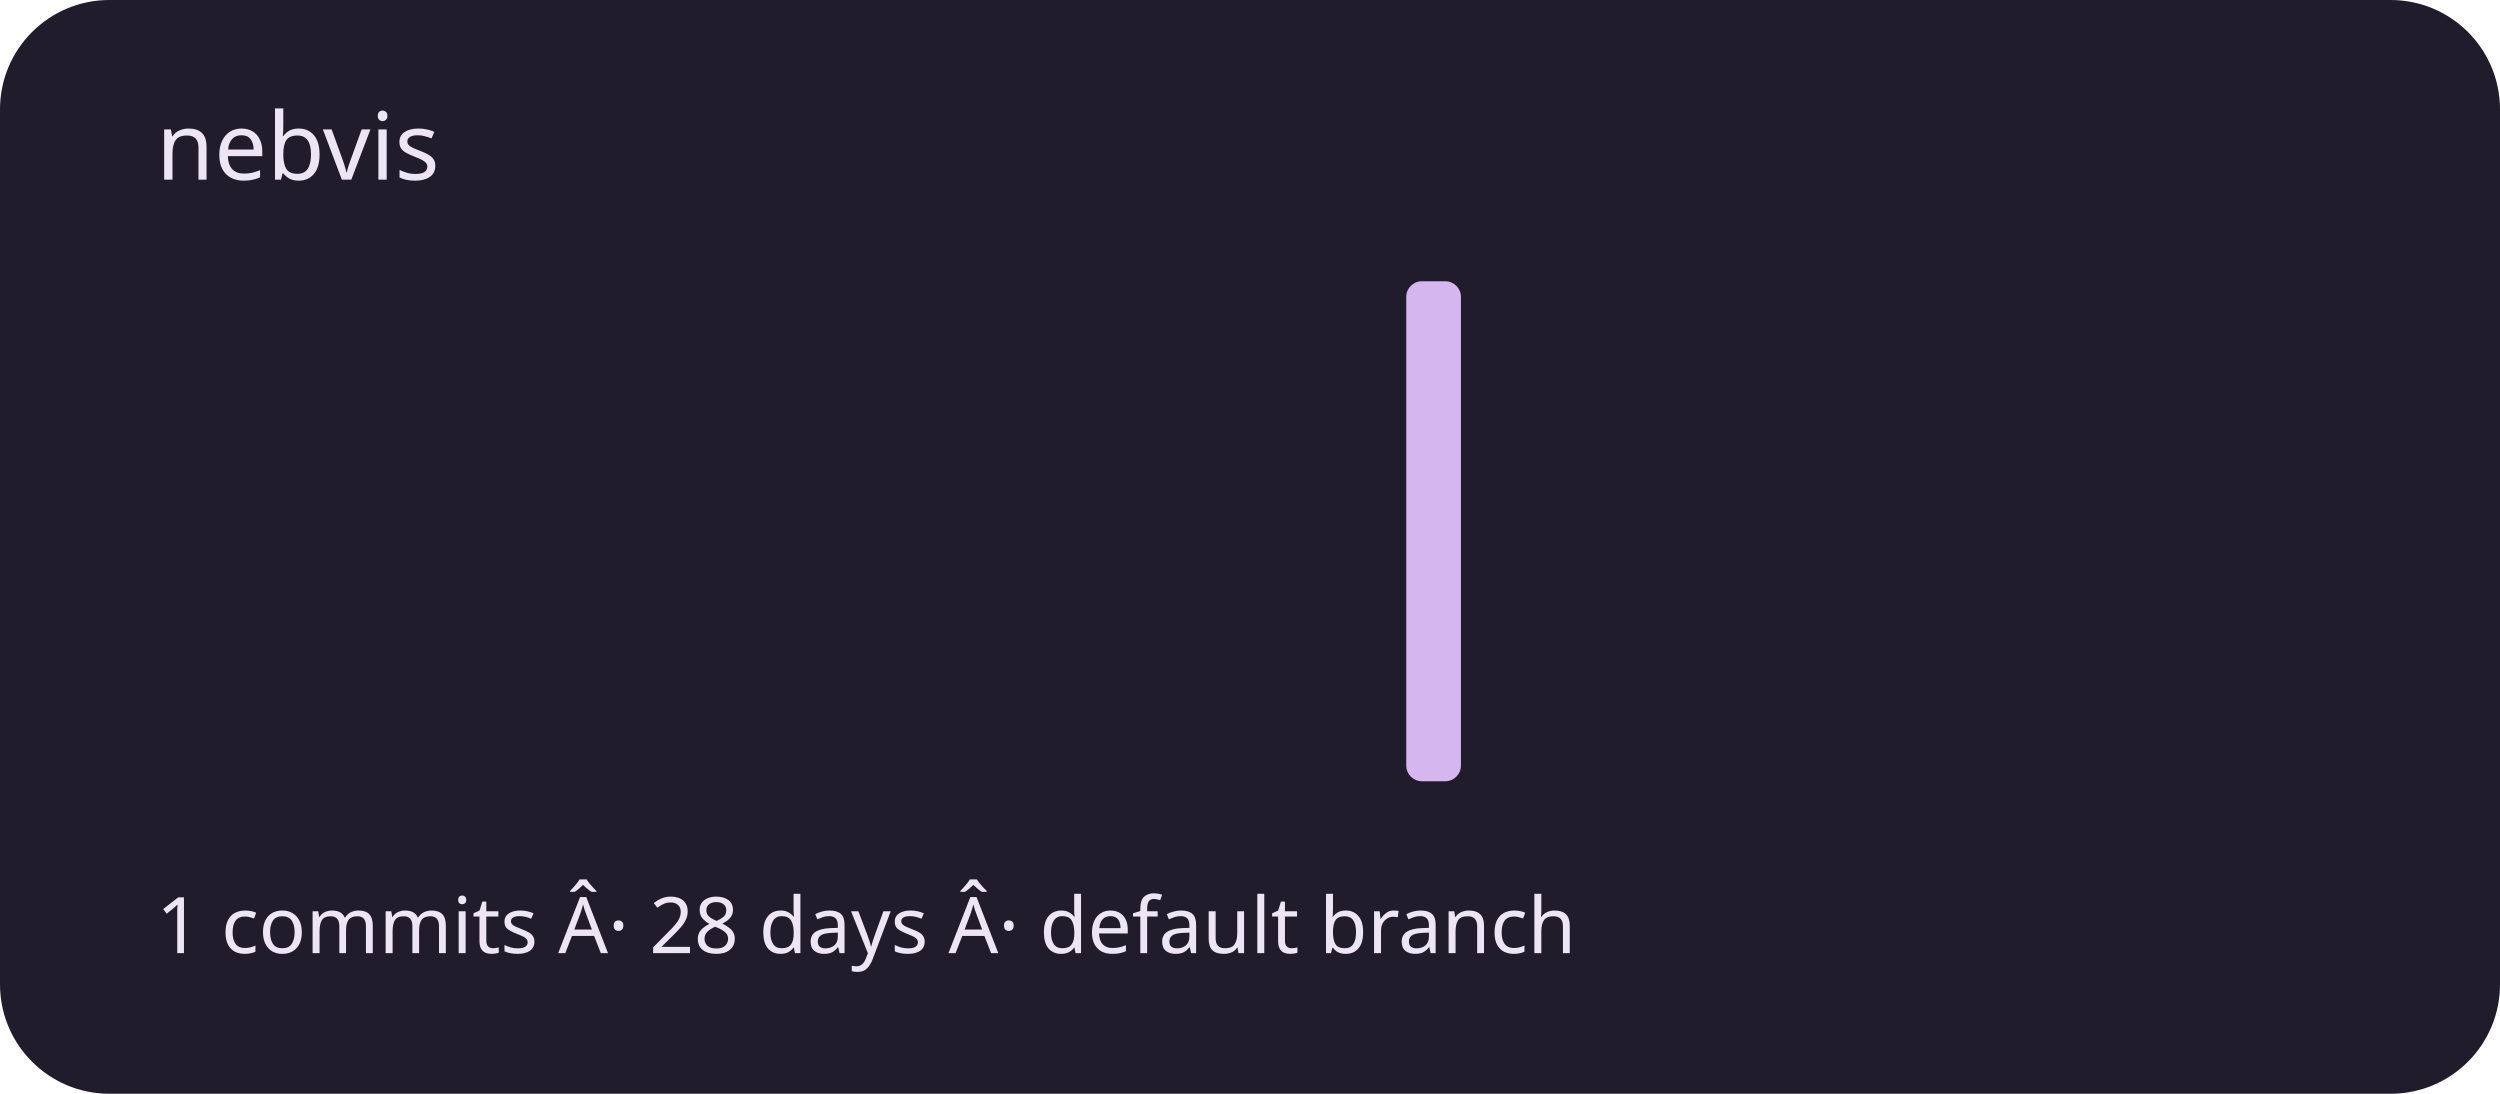
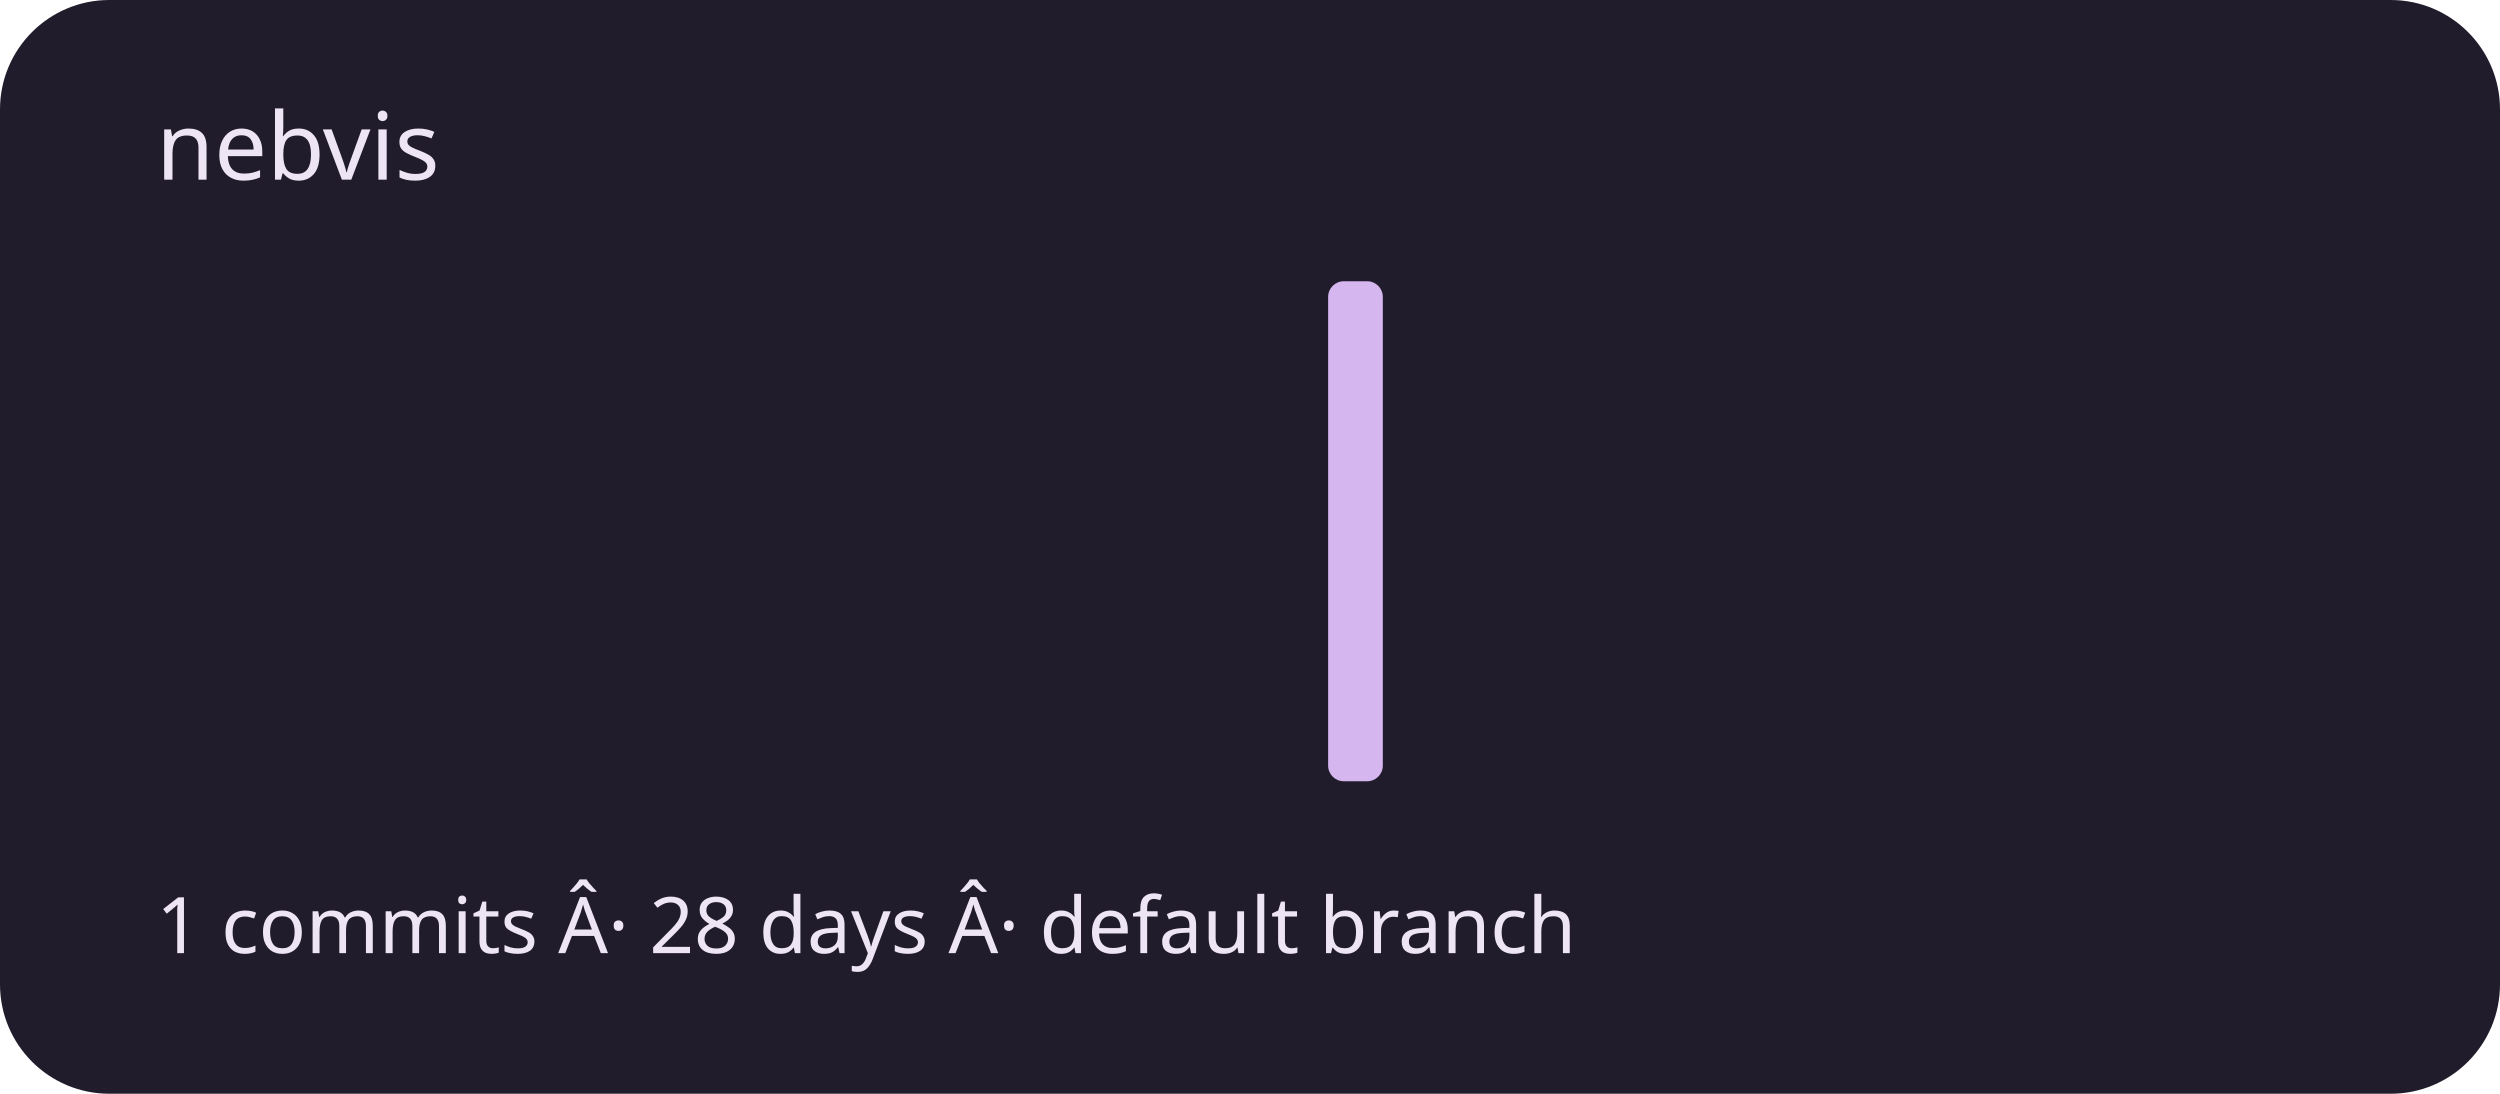
<svg xmlns="http://www.w3.org/2000/svg" viewBox="0 0 320 140" role="img" aria-labelledby="title description">
  <rect width="320" height="140" rx="14" fill="#211c2b" />
  <g fill="#d5b6ef">
    <rect x="20" y="100" width="7" height="0" rx="2" />
    <rect x="30" y="100" width="7" height="0" rx="2" />
    <rect x="40" y="100" width="7" height="0" rx="2" />
    <rect x="50" y="100" width="7" height="0" rx="2" />
    <rect x="60" y="100" width="7" height="0" rx="2" />
    <rect x="70" y="100" width="7" height="0" rx="2" />
    <rect x="80" y="100" width="7" height="0" rx="2" />
    <rect x="90" y="100" width="7" height="0" rx="2" />
    <rect x="100" y="100" width="7" height="0" rx="2" />
    <rect x="110" y="100" width="7" height="0" rx="2" />
    <rect x="120" y="100" width="7" height="0" rx="2" />
    <rect x="130" y="100" width="7" height="0" rx="2" />
    <rect x="140" y="100" width="7" height="0" rx="2" />
    <rect x="150" y="100" width="7" height="0" rx="2" />
    <rect x="160" y="100" width="7" height="0" rx="2" />
-     <rect x="170" y="100" width="7" height="0" rx="2" />
-     <rect x="180" y="36" width="7" height="64" rx="2" />
+     <rect x="170" y="36" width="7" height="64" rx="2" />
+     <rect x="180" y="100" width="7" height="0" rx="2" />
    <rect x="190" y="100" width="7" height="0" rx="2" />
    <rect x="200" y="100" width="7" height="0" rx="2" />
    <rect x="210" y="100" width="7" height="0" rx="2" />
    <rect x="220" y="100" width="7" height="0" rx="2" />
    <rect x="230" y="100" width="7" height="0" rx="2" />
    <rect x="240" y="100" width="7" height="0" rx="2" />
    <rect x="250" y="100" width="7" height="0" rx="2" />
    <rect x="260" y="100" width="7" height="0" rx="2" />
    <rect x="270" y="100" width="7" height="0" rx="2" />
    <rect x="280" y="100" width="7" height="0" rx="2" />
    <rect x="290" y="100" width="7" height="0" rx="2" />
  </g>
  <g font-family="system-ui,sans-serif" fill="#eee5f4">
    <text x="20" y="23" font-size="12">nebvis</text>
    <text x="20" y="122" font-size="10">1 commits Â· 28 days Â· default branch</text>
  </g>
</svg>
